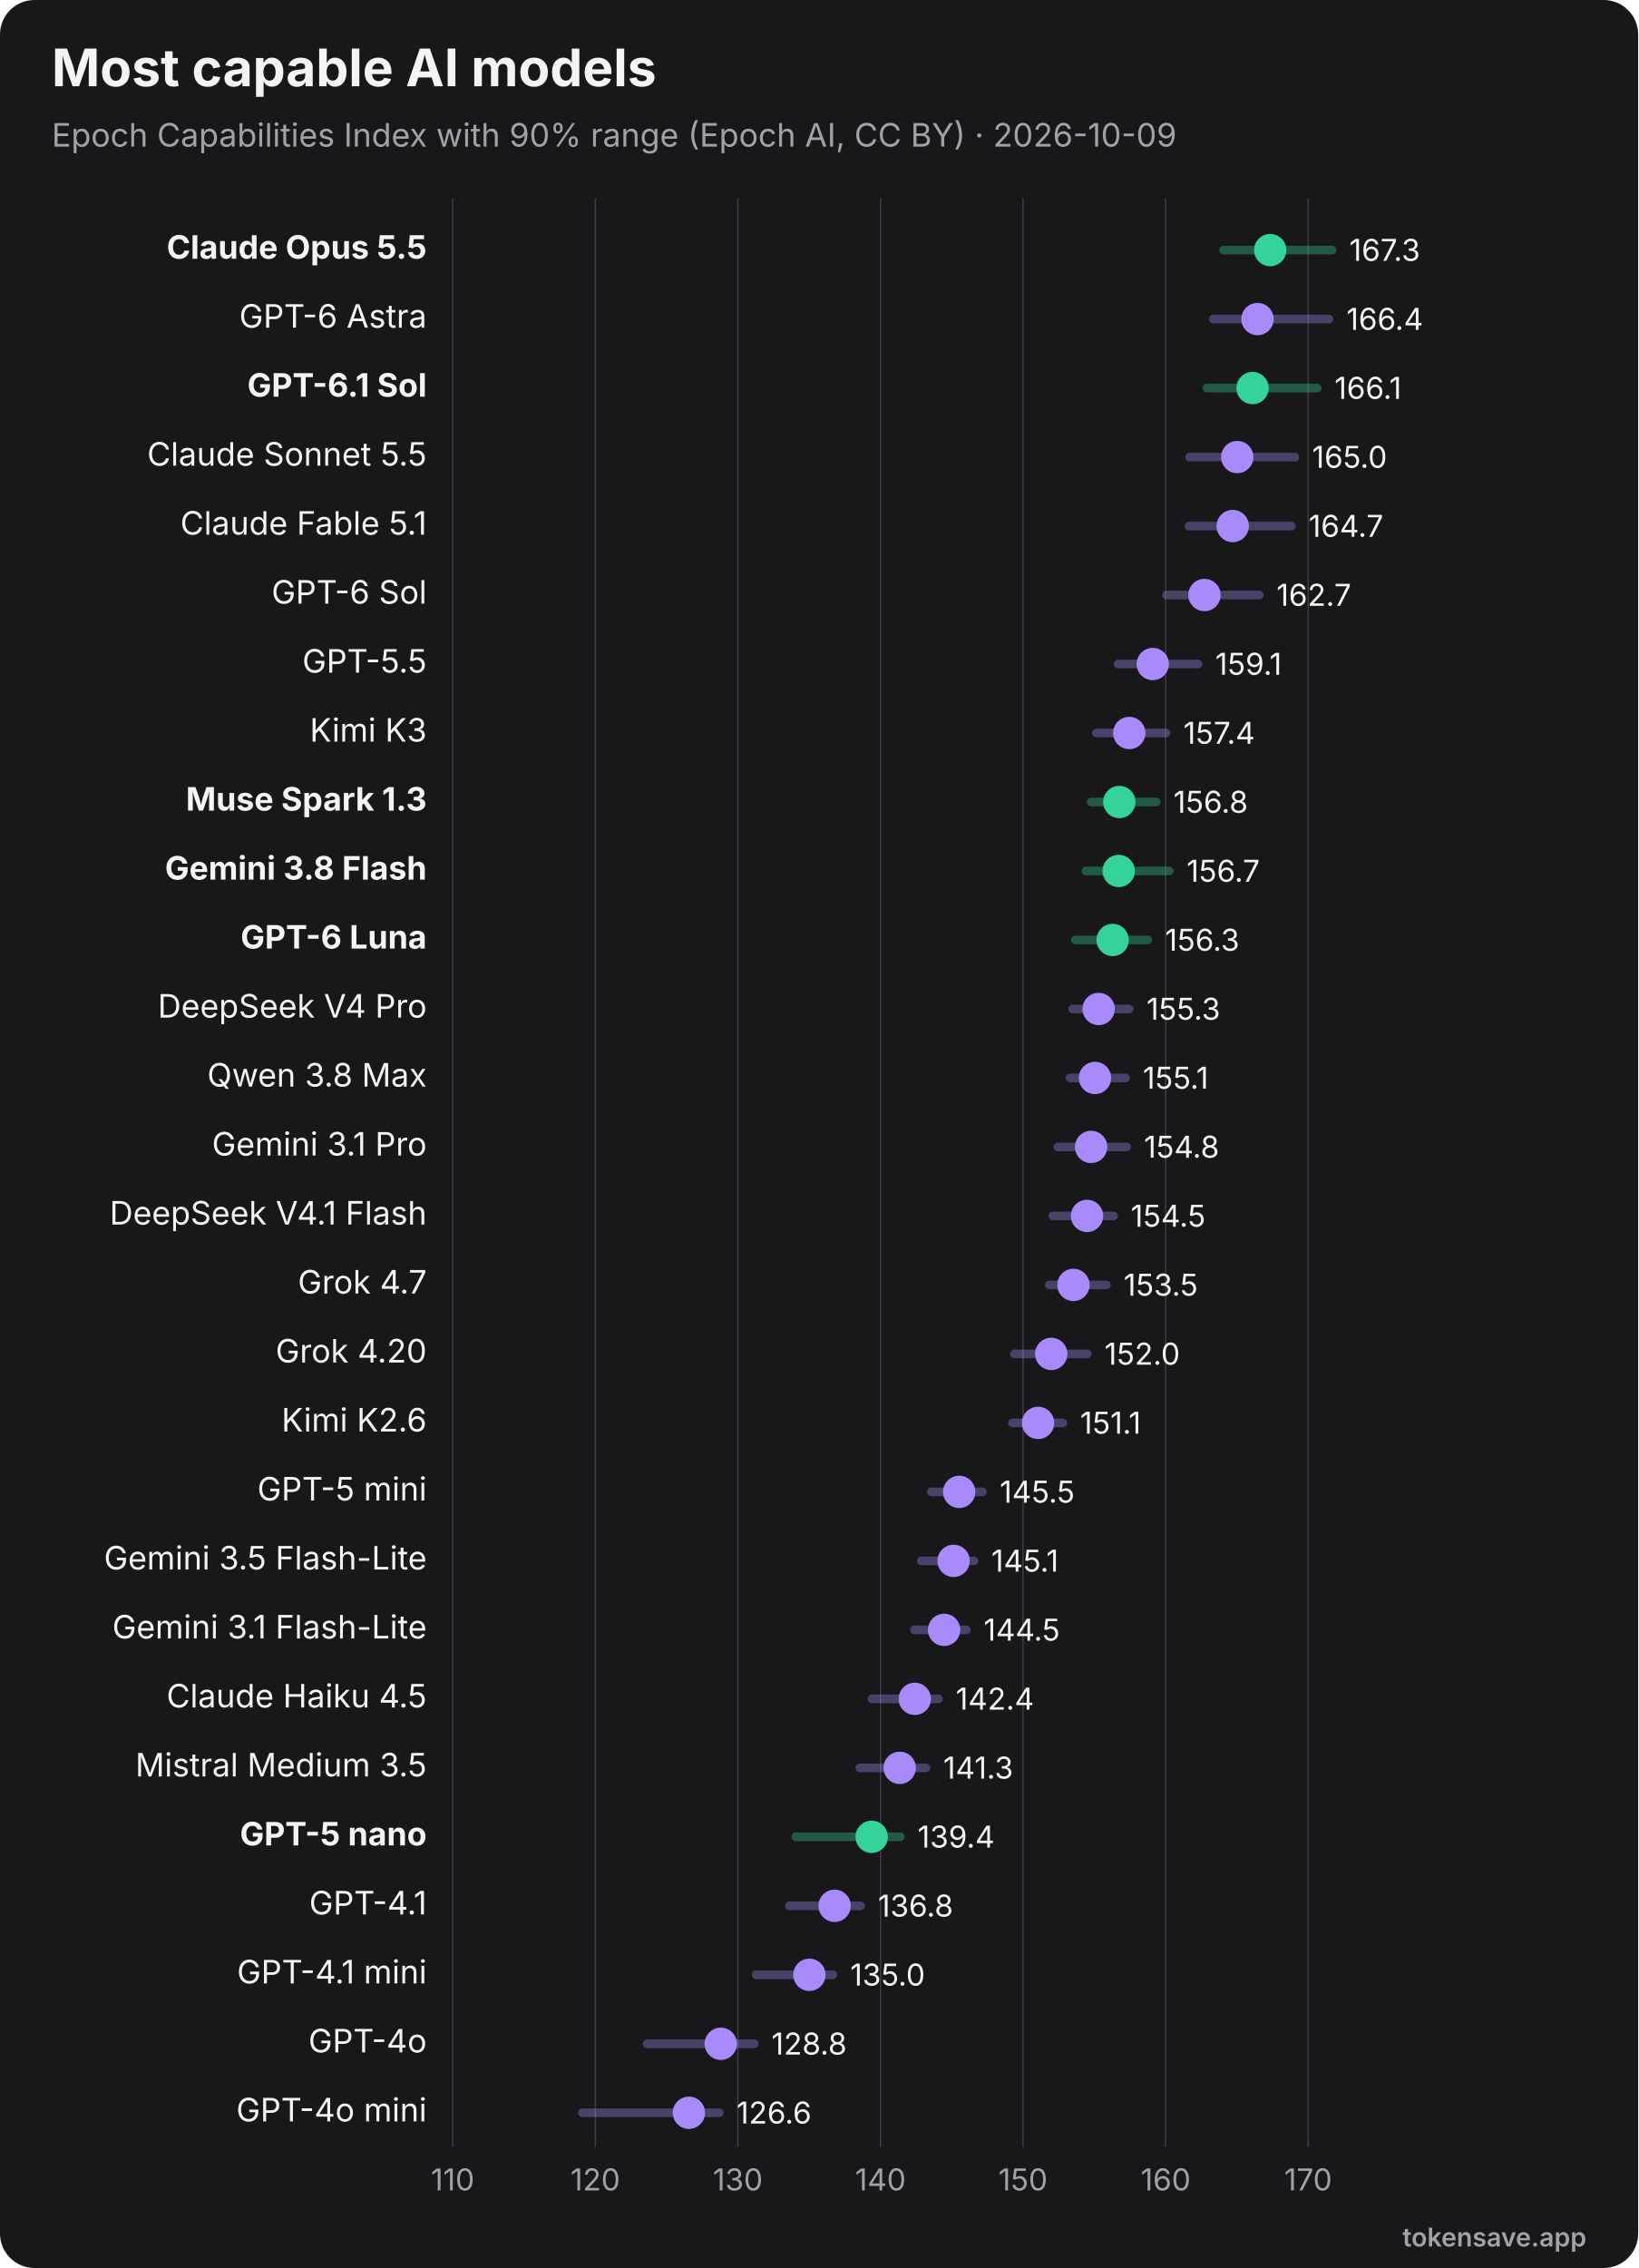
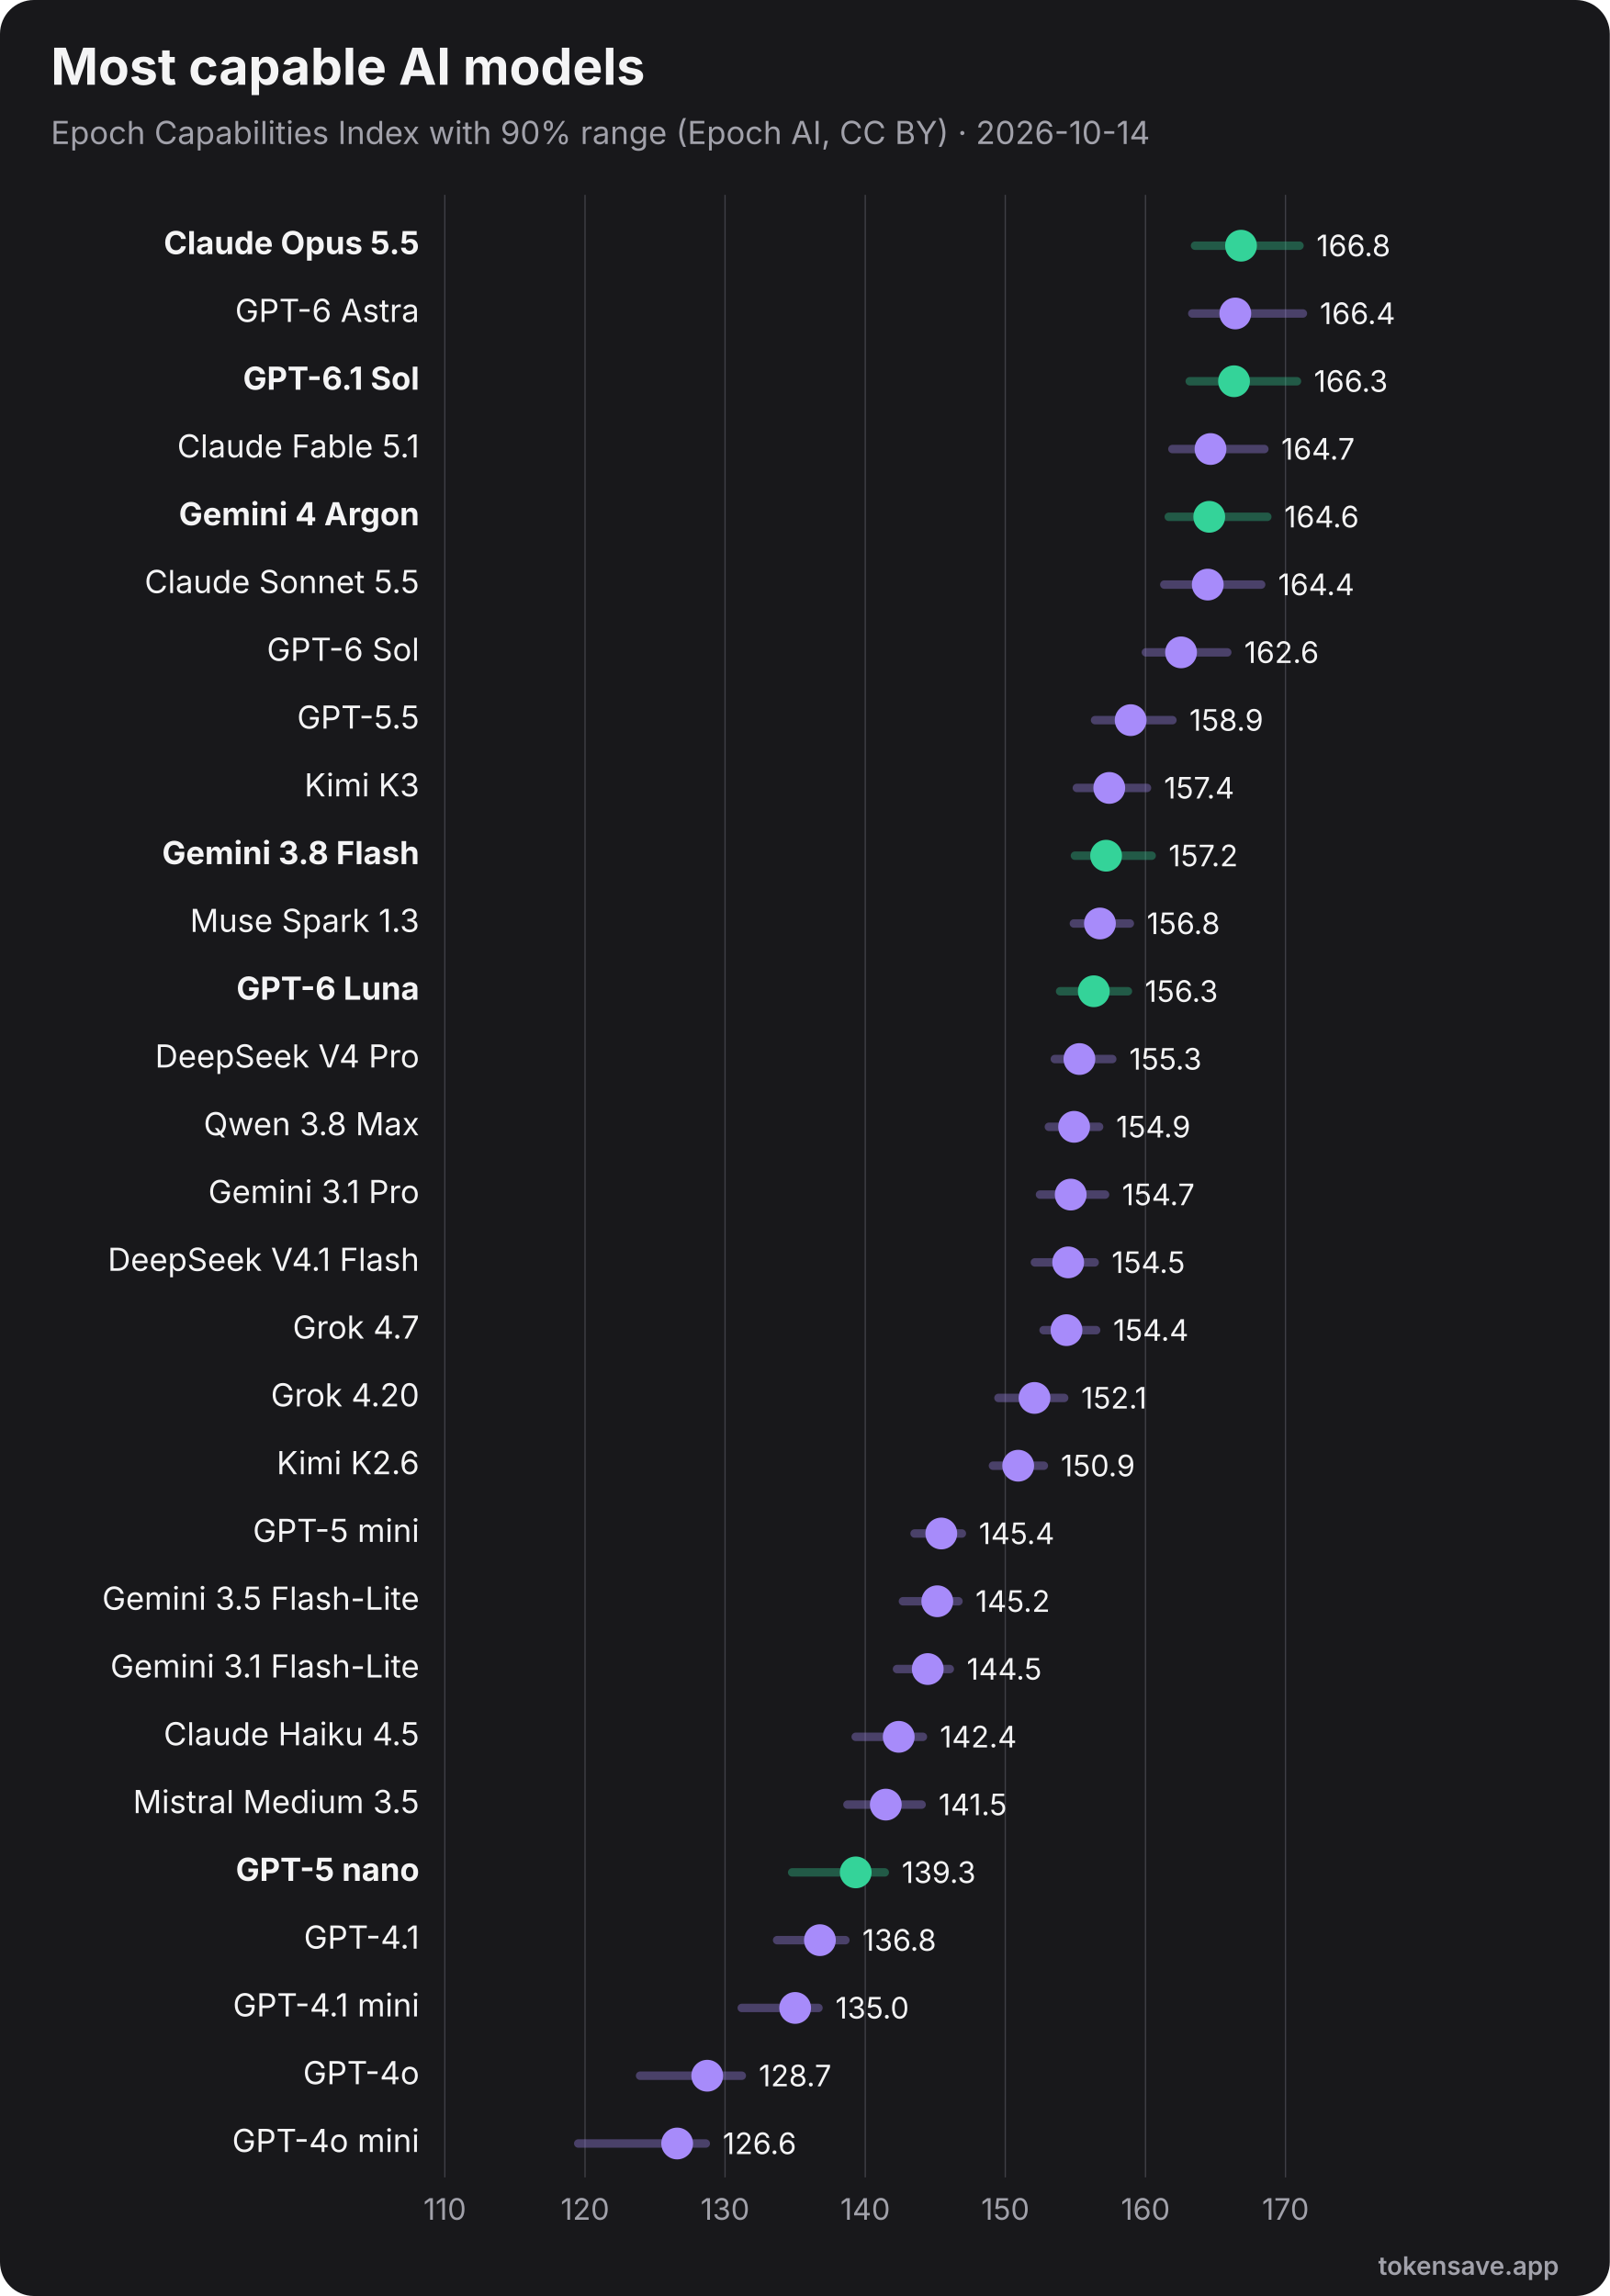
- <svg xmlns="http://www.w3.org/2000/svg" viewBox="0 0 760 1052" width="760" height="1052" role="img" font-family="Inter, 'Segoe UI', Helvetica, Arial, sans-serif">
-   <rect width="760" height="1052" rx="16" fill="#18181b" />
+ <svg xmlns="http://www.w3.org/2000/svg" viewBox="0 0 760 1084" width="760" height="1084" role="img" font-family="Inter, 'Segoe UI', Helvetica, Arial, sans-serif">
+   <rect width="760" height="1084" rx="16" fill="#18181b" />
  <text x="24" y="40" font-size="24" font-weight="700" fill="#f4f4f5">Most capable AI models</text>
-   <text x="24" y="68" font-size="15" fill="#a1a1aa">Epoch Capabilities Index with 90% range (Epoch AI, CC BY) · 2026-10-09</text>
-   <line x1="210.0" y1="92" x2="210.0" y2="996" stroke="#3f3f46" stroke-width="0.6" />
-   <text x="210.0" y="1016" text-anchor="middle" font-size="14" fill="#a1a1aa">110</text>
-   <line x1="276.2" y1="92" x2="276.2" y2="996" stroke="#3f3f46" stroke-width="0.6" />
-   <text x="276.2" y="1016" text-anchor="middle" font-size="14" fill="#a1a1aa">120</text>
-   <line x1="342.3" y1="92" x2="342.3" y2="996" stroke="#3f3f46" stroke-width="0.6" />
-   <text x="342.3" y="1016" text-anchor="middle" font-size="14" fill="#a1a1aa">130</text>
-   <line x1="408.5" y1="92" x2="408.5" y2="996" stroke="#3f3f46" stroke-width="0.6" />
-   <text x="408.5" y="1016" text-anchor="middle" font-size="14" fill="#a1a1aa">140</text>
-   <line x1="474.6" y1="92" x2="474.6" y2="996" stroke="#3f3f46" stroke-width="0.6" />
-   <text x="474.6" y="1016" text-anchor="middle" font-size="14" fill="#a1a1aa">150</text>
-   <line x1="540.8" y1="92" x2="540.8" y2="996" stroke="#3f3f46" stroke-width="0.6" />
-   <text x="540.8" y="1016" text-anchor="middle" font-size="14" fill="#a1a1aa">160</text>
-   <line x1="606.9" y1="92" x2="606.9" y2="996" stroke="#3f3f46" stroke-width="0.6" />
-   <text x="606.9" y="1016" text-anchor="middle" font-size="14" fill="#a1a1aa">170</text>
+   <text x="24" y="68" font-size="15" fill="#a1a1aa">Epoch Capabilities Index with 90% range (Epoch AI, CC BY) · 2026-10-14</text>
+   <line x1="210.0" y1="92" x2="210.0" y2="1028" stroke="#3f3f46" stroke-width="0.6" />
+   <text x="210.0" y="1048" text-anchor="middle" font-size="14" fill="#a1a1aa">110</text>
+   <line x1="276.2" y1="92" x2="276.2" y2="1028" stroke="#3f3f46" stroke-width="0.6" />
+   <text x="276.2" y="1048" text-anchor="middle" font-size="14" fill="#a1a1aa">120</text>
+   <line x1="342.3" y1="92" x2="342.3" y2="1028" stroke="#3f3f46" stroke-width="0.6" />
+   <text x="342.3" y="1048" text-anchor="middle" font-size="14" fill="#a1a1aa">130</text>
+   <line x1="408.5" y1="92" x2="408.5" y2="1028" stroke="#3f3f46" stroke-width="0.6" />
+   <text x="408.5" y="1048" text-anchor="middle" font-size="14" fill="#a1a1aa">140</text>
+   <line x1="474.6" y1="92" x2="474.6" y2="1028" stroke="#3f3f46" stroke-width="0.6" />
+   <text x="474.6" y="1048" text-anchor="middle" font-size="14" fill="#a1a1aa">150</text>
+   <line x1="540.8" y1="92" x2="540.8" y2="1028" stroke="#3f3f46" stroke-width="0.6" />
+   <text x="540.8" y="1048" text-anchor="middle" font-size="14" fill="#a1a1aa">160</text>
+   <line x1="606.9" y1="92" x2="606.9" y2="1028" stroke="#3f3f46" stroke-width="0.6" />
+   <text x="606.9" y="1048" text-anchor="middle" font-size="14" fill="#a1a1aa">170</text>
  <text x="198" y="120.0" text-anchor="end" font-size="15" font-weight="700" fill="#f4f4f5">Claude Opus 5.5</text>
-   <line x1="567.6" y1="116.0" x2="618.0" y2="116.0" stroke="#34d399" stroke-width="4" opacity="0.35" stroke-linecap="round" />
-   <circle cx="589.3" cy="116.0" r="7.5" fill="#34d399" />
-   <text x="626.0" y="121.0" font-size="14" fill="#f4f4f5">167.3</text>
+   <line x1="564.2" y1="116.0" x2="613.5" y2="116.0" stroke="#34d399" stroke-width="4" opacity="0.35" stroke-linecap="round" />
+   <circle cx="585.9" cy="116.0" r="7.5" fill="#34d399" />
+   <text x="621.5" y="121.0" font-size="14" fill="#f4f4f5">166.8</text>
  <text x="198" y="152.0" text-anchor="end" font-size="15" font-weight="400" fill="#f4f4f5">GPT-6 Astra</text>
-   <line x1="562.9" y1="148.0" x2="616.6" y2="148.0" stroke="#a78bfa" stroke-width="4" opacity="0.35" stroke-linecap="round" />
-   <circle cx="583.4" cy="148.0" r="7.5" fill="#a78bfa" />
-   <text x="624.6" y="153.0" font-size="14" fill="#f4f4f5">166.4</text>
+   <line x1="562.9" y1="148.0" x2="615.1" y2="148.0" stroke="#a78bfa" stroke-width="4" opacity="0.35" stroke-linecap="round" />
+   <circle cx="583.2" cy="148.0" r="7.5" fill="#a78bfa" />
+   <text x="623.1" y="153.0" font-size="14" fill="#f4f4f5">166.4</text>
  <text x="198" y="184.0" text-anchor="end" font-size="15" font-weight="700" fill="#f4f4f5">GPT-6.1 Sol</text>
-   <line x1="559.9" y1="180.0" x2="611.1" y2="180.0" stroke="#34d399" stroke-width="4" opacity="0.35" stroke-linecap="round" />
-   <circle cx="581.1" cy="180.0" r="7.5" fill="#34d399" />
-   <text x="619.1" y="185.0" font-size="14" fill="#f4f4f5">166.1</text>
-   <text x="198" y="216.0" text-anchor="end" font-size="15" font-weight="400" fill="#f4f4f5">Claude Sonnet 5.5</text>
-   <line x1="551.9" y1="212.0" x2="600.7" y2="212.0" stroke="#a78bfa" stroke-width="4" opacity="0.35" stroke-linecap="round" />
-   <circle cx="574.0" cy="212.0" r="7.5" fill="#a78bfa" />
-   <text x="608.7" y="217.0" font-size="14" fill="#f4f4f5">165.0</text>
-   <text x="198" y="248.0" text-anchor="end" font-size="15" font-weight="400" fill="#f4f4f5">Claude Fable 5.1</text>
-   <line x1="551.6" y1="244.0" x2="599.1" y2="244.0" stroke="#a78bfa" stroke-width="4" opacity="0.35" stroke-linecap="round" />
-   <circle cx="571.9" cy="244.0" r="7.5" fill="#a78bfa" />
-   <text x="607.1" y="249.0" font-size="14" fill="#f4f4f5">164.7</text>
-   <text x="198" y="280.0" text-anchor="end" font-size="15" font-weight="400" fill="#f4f4f5">GPT-6 Sol</text>
-   <line x1="541.2" y1="276.0" x2="584.2" y2="276.0" stroke="#a78bfa" stroke-width="4" opacity="0.35" stroke-linecap="round" />
-   <circle cx="558.8" cy="276.0" r="7.5" fill="#a78bfa" />
-   <text x="592.2" y="281.0" font-size="14" fill="#f4f4f5">162.7</text>
-   <text x="198" y="312.0" text-anchor="end" font-size="15" font-weight="400" fill="#f4f4f5">GPT-5.5</text>
-   <line x1="518.7" y1="308.0" x2="555.8" y2="308.0" stroke="#a78bfa" stroke-width="4" opacity="0.35" stroke-linecap="round" />
-   <circle cx="534.8" cy="308.0" r="7.5" fill="#a78bfa" />
-   <text x="563.8" y="313.0" font-size="14" fill="#f4f4f5">159.1</text>
-   <text x="198" y="344.0" text-anchor="end" font-size="15" font-weight="400" fill="#f4f4f5">Kimi K3</text>
-   <line x1="508.7" y1="340.0" x2="541.0" y2="340.0" stroke="#a78bfa" stroke-width="4" opacity="0.35" stroke-linecap="round" />
-   <circle cx="523.9" cy="340.0" r="7.5" fill="#a78bfa" />
-   <text x="549.0" y="345.0" font-size="14" fill="#f4f4f5">157.4</text>
-   <text x="198" y="376.0" text-anchor="end" font-size="15" font-weight="700" fill="#f4f4f5">Muse Spark 1.3</text>
-   <line x1="506.2" y1="372.0" x2="536.4" y2="372.0" stroke="#34d399" stroke-width="4" opacity="0.35" stroke-linecap="round" />
-   <circle cx="519.3" cy="372.0" r="7.5" fill="#34d399" />
-   <text x="544.4" y="377.0" font-size="14" fill="#f4f4f5">156.8</text>
+   <line x1="561.7" y1="180.0" x2="612.3" y2="180.0" stroke="#34d399" stroke-width="4" opacity="0.35" stroke-linecap="round" />
+   <circle cx="582.6" cy="180.0" r="7.5" fill="#34d399" />
+   <text x="620.3" y="185.0" font-size="14" fill="#f4f4f5">166.3</text>
+   <text x="198" y="216.0" text-anchor="end" font-size="15" font-weight="400" fill="#f4f4f5">Claude Fable 5.1</text>
+   <line x1="553.5" y1="212.0" x2="596.9" y2="212.0" stroke="#a78bfa" stroke-width="4" opacity="0.35" stroke-linecap="round" />
+   <circle cx="571.5" cy="212.0" r="7.5" fill="#a78bfa" />
+   <text x="604.9" y="217.0" font-size="14" fill="#f4f4f5">164.7</text>
+   <text x="198" y="248.0" text-anchor="end" font-size="15" font-weight="700" fill="#f4f4f5">Gemini 4 Argon</text>
+   <line x1="551.8" y1="244.0" x2="598.3" y2="244.0" stroke="#34d399" stroke-width="4" opacity="0.35" stroke-linecap="round" />
+   <circle cx="570.9" cy="244.0" r="7.5" fill="#34d399" />
+   <text x="606.3" y="249.0" font-size="14" fill="#f4f4f5">164.6</text>
+   <text x="198" y="280.0" text-anchor="end" font-size="15" font-weight="400" fill="#f4f4f5">Claude Sonnet 5.5</text>
+   <line x1="549.7" y1="276.0" x2="595.4" y2="276.0" stroke="#a78bfa" stroke-width="4" opacity="0.35" stroke-linecap="round" />
+   <circle cx="570.2" cy="276.0" r="7.5" fill="#a78bfa" />
+   <text x="603.4" y="281.0" font-size="14" fill="#f4f4f5">164.4</text>
+   <text x="198" y="312.0" text-anchor="end" font-size="15" font-weight="400" fill="#f4f4f5">GPT-6 Sol</text>
+   <line x1="541.0" y1="308.0" x2="579.4" y2="308.0" stroke="#a78bfa" stroke-width="4" opacity="0.35" stroke-linecap="round" />
+   <circle cx="557.6" cy="308.0" r="7.5" fill="#a78bfa" />
+   <text x="587.4" y="313.0" font-size="14" fill="#f4f4f5">162.6</text>
+   <text x="198" y="344.0" text-anchor="end" font-size="15" font-weight="400" fill="#f4f4f5">GPT-5.5</text>
+   <line x1="517.0" y1="340.0" x2="553.5" y2="340.0" stroke="#a78bfa" stroke-width="4" opacity="0.35" stroke-linecap="round" />
+   <circle cx="533.8" cy="340.0" r="7.5" fill="#a78bfa" />
+   <text x="561.5" y="345.0" font-size="14" fill="#f4f4f5">158.9</text>
+   <text x="198" y="376.0" text-anchor="end" font-size="15" font-weight="400" fill="#f4f4f5">Kimi K3</text>
+   <line x1="508.4" y1="372.0" x2="541.5" y2="372.0" stroke="#a78bfa" stroke-width="4" opacity="0.35" stroke-linecap="round" />
+   <circle cx="523.7" cy="372.0" r="7.5" fill="#a78bfa" />
+   <text x="549.5" y="377.0" font-size="14" fill="#f4f4f5">157.4</text>
  <text x="198" y="408.0" text-anchor="end" font-size="15" font-weight="700" fill="#f4f4f5">Gemini 3.8 Flash</text>
-   <line x1="503.8" y1="404.0" x2="542.5" y2="404.0" stroke="#34d399" stroke-width="4" opacity="0.35" stroke-linecap="round" />
-   <circle cx="519.0" cy="404.0" r="7.5" fill="#34d399" />
-   <text x="550.5" y="409.0" font-size="14" fill="#f4f4f5">156.7</text>
-   <text x="198" y="440.0" text-anchor="end" font-size="15" font-weight="700" fill="#f4f4f5">GPT-6 Luna</text>
-   <line x1="498.9" y1="436.0" x2="532.5" y2="436.0" stroke="#34d399" stroke-width="4" opacity="0.35" stroke-linecap="round" />
-   <circle cx="516.2" cy="436.0" r="7.5" fill="#34d399" />
-   <text x="540.5" y="441.0" font-size="14" fill="#f4f4f5">156.3</text>
-   <text x="198" y="472.0" text-anchor="end" font-size="15" font-weight="400" fill="#f4f4f5">DeepSeek V4 Pro</text>
-   <line x1="497.6" y1="468.0" x2="523.9" y2="468.0" stroke="#a78bfa" stroke-width="4" opacity="0.35" stroke-linecap="round" />
-   <circle cx="509.7" cy="468.0" r="7.5" fill="#a78bfa" />
-   <text x="531.9" y="473.0" font-size="14" fill="#f4f4f5">155.3</text>
-   <text x="198" y="504.0" text-anchor="end" font-size="15" font-weight="400" fill="#f4f4f5">Qwen 3.8 Max</text>
-   <line x1="496.4" y1="500.0" x2="522.2" y2="500.0" stroke="#a78bfa" stroke-width="4" opacity="0.35" stroke-linecap="round" />
-   <circle cx="508.0" cy="500.0" r="7.5" fill="#a78bfa" />
-   <text x="530.2" y="505.0" font-size="14" fill="#f4f4f5">155.1</text>
-   <text x="198" y="536.0" text-anchor="end" font-size="15" font-weight="400" fill="#f4f4f5">Gemini 3.1 Pro</text>
-   <line x1="490.8" y1="532.0" x2="522.7" y2="532.0" stroke="#a78bfa" stroke-width="4" opacity="0.35" stroke-linecap="round" />
-   <circle cx="506.2" cy="532.0" r="7.5" fill="#a78bfa" />
-   <text x="530.7" y="537.0" font-size="14" fill="#f4f4f5">154.8</text>
-   <text x="198" y="568.0" text-anchor="end" font-size="15" font-weight="400" fill="#f4f4f5">DeepSeek V4.1 Flash</text>
-   <line x1="488.4" y1="564.0" x2="516.6" y2="564.0" stroke="#a78bfa" stroke-width="4" opacity="0.35" stroke-linecap="round" />
-   <circle cx="504.3" cy="564.0" r="7.5" fill="#a78bfa" />
-   <text x="524.6" y="569.0" font-size="14" fill="#f4f4f5">154.5</text>
-   <text x="198" y="600.0" text-anchor="end" font-size="15" font-weight="400" fill="#f4f4f5">Grok 4.7</text>
-   <line x1="486.8" y1="596.0" x2="513.3" y2="596.0" stroke="#a78bfa" stroke-width="4" opacity="0.35" stroke-linecap="round" />
-   <circle cx="498.0" cy="596.0" r="7.5" fill="#a78bfa" />
-   <text x="521.3" y="601.0" font-size="14" fill="#f4f4f5">153.5</text>
-   <text x="198" y="632.0" text-anchor="end" font-size="15" font-weight="400" fill="#f4f4f5">Grok 4.20</text>
-   <line x1="470.6" y1="628.0" x2="504.4" y2="628.0" stroke="#a78bfa" stroke-width="4" opacity="0.35" stroke-linecap="round" />
-   <circle cx="487.7" cy="628.0" r="7.5" fill="#a78bfa" />
-   <text x="512.4" y="633.0" font-size="14" fill="#f4f4f5">152.0</text>
-   <text x="198" y="664.0" text-anchor="end" font-size="15" font-weight="400" fill="#f4f4f5">Kimi K2.6</text>
-   <line x1="469.7" y1="660.0" x2="493.1" y2="660.0" stroke="#a78bfa" stroke-width="4" opacity="0.35" stroke-linecap="round" />
-   <circle cx="481.6" cy="660.0" r="7.5" fill="#a78bfa" />
-   <text x="501.1" y="665.0" font-size="14" fill="#f4f4f5">151.1</text>
-   <text x="198" y="696.0" text-anchor="end" font-size="15" font-weight="400" fill="#f4f4f5">GPT-5 mini</text>
-   <line x1="432.1" y1="692.0" x2="455.8" y2="692.0" stroke="#a78bfa" stroke-width="4" opacity="0.35" stroke-linecap="round" />
-   <circle cx="445.0" cy="692.0" r="7.5" fill="#a78bfa" />
-   <text x="463.8" y="697.0" font-size="14" fill="#f4f4f5">145.5</text>
-   <text x="198" y="728.0" text-anchor="end" font-size="15" font-weight="400" fill="#f4f4f5">Gemini 3.5 Flash-Lite</text>
-   <line x1="427.4" y1="724.0" x2="451.9" y2="724.0" stroke="#a78bfa" stroke-width="4" opacity="0.35" stroke-linecap="round" />
-   <circle cx="442.4" cy="724.0" r="7.5" fill="#a78bfa" />
-   <text x="459.9" y="729.0" font-size="14" fill="#f4f4f5">145.1</text>
-   <text x="198" y="760.0" text-anchor="end" font-size="15" font-weight="400" fill="#f4f4f5">Gemini 3.1 Flash-Lite</text>
-   <line x1="424.2" y1="756.0" x2="448.3" y2="756.0" stroke="#a78bfa" stroke-width="4" opacity="0.35" stroke-linecap="round" />
-   <circle cx="438.0" cy="756.0" r="7.5" fill="#a78bfa" />
-   <text x="456.3" y="761.0" font-size="14" fill="#f4f4f5">144.5</text>
-   <text x="198" y="792.0" text-anchor="end" font-size="15" font-weight="400" fill="#f4f4f5">Claude Haiku 4.5</text>
-   <line x1="404.5" y1="788.0" x2="435.4" y2="788.0" stroke="#a78bfa" stroke-width="4" opacity="0.35" stroke-linecap="round" />
-   <circle cx="424.4" cy="788.0" r="7.5" fill="#a78bfa" />
-   <text x="443.4" y="793.0" font-size="14" fill="#f4f4f5">142.4</text>
-   <text x="198" y="824.0" text-anchor="end" font-size="15" font-weight="400" fill="#f4f4f5">Mistral Medium 3.5</text>
-   <line x1="398.9" y1="820.0" x2="429.6" y2="820.0" stroke="#a78bfa" stroke-width="4" opacity="0.35" stroke-linecap="round" />
-   <circle cx="417.4" cy="820.0" r="7.5" fill="#a78bfa" />
-   <text x="437.6" y="825.0" font-size="14" fill="#f4f4f5">141.3</text>
-   <text x="198" y="856.0" text-anchor="end" font-size="15" font-weight="700" fill="#f4f4f5">GPT-5 nano</text>
-   <line x1="369.2" y1="852.0" x2="417.7" y2="852.0" stroke="#34d399" stroke-width="4" opacity="0.35" stroke-linecap="round" />
-   <circle cx="404.4" cy="852.0" r="7.5" fill="#34d399" />
-   <text x="425.7" y="857.0" font-size="14" fill="#f4f4f5">139.4</text>
-   <text x="198" y="888.0" text-anchor="end" font-size="15" font-weight="400" fill="#f4f4f5">GPT-4.1</text>
-   <line x1="366.3" y1="884.0" x2="399.3" y2="884.0" stroke="#a78bfa" stroke-width="4" opacity="0.35" stroke-linecap="round" />
-   <circle cx="387.2" cy="884.0" r="7.5" fill="#a78bfa" />
-   <text x="407.3" y="889.0" font-size="14" fill="#f4f4f5">136.8</text>
-   <text x="198" y="920.0" text-anchor="end" font-size="15" font-weight="400" fill="#f4f4f5">GPT-4.1 mini</text>
-   <line x1="350.8" y1="916.0" x2="386.4" y2="916.0" stroke="#a78bfa" stroke-width="4" opacity="0.35" stroke-linecap="round" />
-   <circle cx="375.5" cy="916.0" r="7.5" fill="#a78bfa" />
-   <text x="394.4" y="921.0" font-size="14" fill="#f4f4f5">135.0</text>
-   <text x="198" y="952.0" text-anchor="end" font-size="15" font-weight="400" fill="#f4f4f5">GPT-4o</text>
-   <line x1="300.2" y1="948.0" x2="349.9" y2="948.0" stroke="#a78bfa" stroke-width="4" opacity="0.35" stroke-linecap="round" />
-   <circle cx="334.4" cy="948.0" r="7.5" fill="#a78bfa" />
-   <text x="357.9" y="953.0" font-size="14" fill="#f4f4f5">128.8</text>
-   <text x="198" y="984.0" text-anchor="end" font-size="15" font-weight="400" fill="#f4f4f5">GPT-4o mini</text>
-   <line x1="270.2" y1="980.0" x2="333.7" y2="980.0" stroke="#a78bfa" stroke-width="4" opacity="0.35" stroke-linecap="round" />
-   <circle cx="319.6" cy="980.0" r="7.5" fill="#a78bfa" />
-   <text x="341.7" y="985.0" font-size="14" fill="#f4f4f5">126.6</text>
-   <text x="736" y="1042" text-anchor="end" font-size="12" font-weight="600" fill="#a1a1aa">tokensave.app</text>
+   <line x1="507.5" y1="404.0" x2="543.7" y2="404.0" stroke="#34d399" stroke-width="4" opacity="0.35" stroke-linecap="round" />
+   <circle cx="522.2" cy="404.0" r="7.5" fill="#34d399" />
+   <text x="551.7" y="409.0" font-size="14" fill="#f4f4f5">157.2</text>
+   <text x="198" y="440.0" text-anchor="end" font-size="15" font-weight="400" fill="#f4f4f5">Muse Spark 1.3</text>
+   <line x1="507.0" y1="436.0" x2="533.4" y2="436.0" stroke="#a78bfa" stroke-width="4" opacity="0.35" stroke-linecap="round" />
+   <circle cx="519.3" cy="436.0" r="7.5" fill="#a78bfa" />
+   <text x="541.4" y="441.0" font-size="14" fill="#f4f4f5">156.8</text>
+   <text x="198" y="472.0" text-anchor="end" font-size="15" font-weight="700" fill="#f4f4f5">GPT-6 Luna</text>
+   <line x1="500.5" y1="468.0" x2="532.5" y2="468.0" stroke="#34d399" stroke-width="4" opacity="0.35" stroke-linecap="round" />
+   <circle cx="516.4" cy="468.0" r="7.5" fill="#34d399" />
+   <text x="540.5" y="473.0" font-size="14" fill="#f4f4f5">156.3</text>
+   <text x="198" y="504.0" text-anchor="end" font-size="15" font-weight="400" fill="#f4f4f5">DeepSeek V4 Pro</text>
+   <line x1="498.0" y1="500.0" x2="525.1" y2="500.0" stroke="#a78bfa" stroke-width="4" opacity="0.35" stroke-linecap="round" />
+   <circle cx="509.6" cy="500.0" r="7.5" fill="#a78bfa" />
+   <text x="533.1" y="505.0" font-size="14" fill="#f4f4f5">155.3</text>
+   <text x="198" y="536.0" text-anchor="end" font-size="15" font-weight="400" fill="#f4f4f5">Qwen 3.8 Max</text>
+   <line x1="495.2" y1="532.0" x2="518.9" y2="532.0" stroke="#a78bfa" stroke-width="4" opacity="0.35" stroke-linecap="round" />
+   <circle cx="507.1" cy="532.0" r="7.5" fill="#a78bfa" />
+   <text x="526.9" y="537.0" font-size="14" fill="#f4f4f5">154.9</text>
+   <text x="198" y="568.0" text-anchor="end" font-size="15" font-weight="400" fill="#f4f4f5">Gemini 3.1 Pro</text>
+   <line x1="491.0" y1="564.0" x2="521.7" y2="564.0" stroke="#a78bfa" stroke-width="4" opacity="0.35" stroke-linecap="round" />
+   <circle cx="505.5" cy="564.0" r="7.5" fill="#a78bfa" />
+   <text x="529.7" y="569.0" font-size="14" fill="#f4f4f5">154.7</text>
+   <text x="198" y="600.0" text-anchor="end" font-size="15" font-weight="400" fill="#f4f4f5">DeepSeek V4.1 Flash</text>
+   <line x1="488.6" y1="596.0" x2="516.8" y2="596.0" stroke="#a78bfa" stroke-width="4" opacity="0.35" stroke-linecap="round" />
+   <circle cx="504.3" cy="596.0" r="7.5" fill="#a78bfa" />
+   <text x="524.8" y="601.0" font-size="14" fill="#f4f4f5">154.5</text>
+   <text x="198" y="632.0" text-anchor="end" font-size="15" font-weight="400" fill="#f4f4f5">Grok 4.7</text>
+   <line x1="492.7" y1="628.0" x2="517.5" y2="628.0" stroke="#a78bfa" stroke-width="4" opacity="0.35" stroke-linecap="round" />
+   <circle cx="503.5" cy="628.0" r="7.5" fill="#a78bfa" />
+   <text x="525.5" y="633.0" font-size="14" fill="#f4f4f5">154.4</text>
+   <text x="198" y="664.0" text-anchor="end" font-size="15" font-weight="400" fill="#f4f4f5">Grok 4.20</text>
+   <line x1="471.4" y1="660.0" x2="502.4" y2="660.0" stroke="#a78bfa" stroke-width="4" opacity="0.35" stroke-linecap="round" />
+   <circle cx="488.4" cy="660.0" r="7.5" fill="#a78bfa" />
+   <text x="510.4" y="665.0" font-size="14" fill="#f4f4f5">152.1</text>
+   <text x="198" y="696.0" text-anchor="end" font-size="15" font-weight="400" fill="#f4f4f5">Kimi K2.6</text>
+   <line x1="468.8" y1="692.0" x2="492.8" y2="692.0" stroke="#a78bfa" stroke-width="4" opacity="0.35" stroke-linecap="round" />
+   <circle cx="480.7" cy="692.0" r="7.5" fill="#a78bfa" />
+   <text x="500.8" y="697.0" font-size="14" fill="#f4f4f5">150.9</text>
+   <text x="198" y="728.0" text-anchor="end" font-size="15" font-weight="400" fill="#f4f4f5">GPT-5 mini</text>
+   <line x1="431.8" y1="724.0" x2="454.1" y2="724.0" stroke="#a78bfa" stroke-width="4" opacity="0.35" stroke-linecap="round" />
+   <circle cx="444.4" cy="724.0" r="7.5" fill="#a78bfa" />
+   <text x="462.1" y="729.0" font-size="14" fill="#f4f4f5">145.4</text>
+   <text x="198" y="760.0" text-anchor="end" font-size="15" font-weight="400" fill="#f4f4f5">Gemini 3.5 Flash-Lite</text>
+   <line x1="426.3" y1="756.0" x2="452.5" y2="756.0" stroke="#a78bfa" stroke-width="4" opacity="0.35" stroke-linecap="round" />
+   <circle cx="442.5" cy="756.0" r="7.5" fill="#a78bfa" />
+   <text x="460.5" y="761.0" font-size="14" fill="#f4f4f5">145.2</text>
+   <text x="198" y="792.0" text-anchor="end" font-size="15" font-weight="400" fill="#f4f4f5">Gemini 3.1 Flash-Lite</text>
+   <line x1="423.5" y1="788.0" x2="448.4" y2="788.0" stroke="#a78bfa" stroke-width="4" opacity="0.35" stroke-linecap="round" />
+   <circle cx="438.0" cy="788.0" r="7.5" fill="#a78bfa" />
+   <text x="456.4" y="793.0" font-size="14" fill="#f4f4f5">144.5</text>
+   <text x="198" y="824.0" text-anchor="end" font-size="15" font-weight="400" fill="#f4f4f5">Claude Haiku 4.5</text>
+   <line x1="404.0" y1="820.0" x2="435.7" y2="820.0" stroke="#a78bfa" stroke-width="4" opacity="0.35" stroke-linecap="round" />
+   <circle cx="424.3" cy="820.0" r="7.5" fill="#a78bfa" />
+   <text x="443.7" y="825.0" font-size="14" fill="#f4f4f5">142.4</text>
+   <text x="198" y="856.0" text-anchor="end" font-size="15" font-weight="400" fill="#f4f4f5">Mistral Medium 3.5</text>
+   <line x1="400.1" y1="852.0" x2="435.1" y2="852.0" stroke="#a78bfa" stroke-width="4" opacity="0.35" stroke-linecap="round" />
+   <circle cx="418.2" cy="852.0" r="7.5" fill="#a78bfa" />
+   <text x="443.1" y="857.0" font-size="14" fill="#f4f4f5">141.5</text>
+   <text x="198" y="888.0" text-anchor="end" font-size="15" font-weight="700" fill="#f4f4f5">GPT-5 nano</text>
+   <line x1="374.0" y1="884.0" x2="417.7" y2="884.0" stroke="#34d399" stroke-width="4" opacity="0.35" stroke-linecap="round" />
+   <circle cx="404.0" cy="884.0" r="7.5" fill="#34d399" />
+   <text x="425.7" y="889.0" font-size="14" fill="#f4f4f5">139.3</text>
+   <text x="198" y="920.0" text-anchor="end" font-size="15" font-weight="400" fill="#f4f4f5">GPT-4.1</text>
+   <line x1="366.9" y1="916.0" x2="399.1" y2="916.0" stroke="#a78bfa" stroke-width="4" opacity="0.35" stroke-linecap="round" />
+   <circle cx="387.1" cy="916.0" r="7.5" fill="#a78bfa" />
+   <text x="407.1" y="921.0" font-size="14" fill="#f4f4f5">136.8</text>
+   <text x="198" y="952.0" text-anchor="end" font-size="15" font-weight="400" fill="#f4f4f5">GPT-4.1 mini</text>
+   <line x1="350.2" y1="948.0" x2="386.4" y2="948.0" stroke="#a78bfa" stroke-width="4" opacity="0.35" stroke-linecap="round" />
+   <circle cx="375.4" cy="948.0" r="7.5" fill="#a78bfa" />
+   <text x="394.4" y="953.0" font-size="14" fill="#f4f4f5">135.0</text>
+   <text x="198" y="984.0" text-anchor="end" font-size="15" font-weight="400" fill="#f4f4f5">GPT-4o</text>
+   <line x1="302.2" y1="980.0" x2="350.2" y2="980.0" stroke="#a78bfa" stroke-width="4" opacity="0.35" stroke-linecap="round" />
+   <circle cx="333.9" cy="980.0" r="7.5" fill="#a78bfa" />
+   <text x="358.2" y="985.0" font-size="14" fill="#f4f4f5">128.7</text>
+   <text x="198" y="1016.0" text-anchor="end" font-size="15" font-weight="400" fill="#f4f4f5">GPT-4o mini</text>
+   <line x1="273.0" y1="1012.0" x2="333.2" y2="1012.0" stroke="#a78bfa" stroke-width="4" opacity="0.35" stroke-linecap="round" />
+   <circle cx="319.7" cy="1012.0" r="7.5" fill="#a78bfa" />
+   <text x="341.2" y="1017.0" font-size="14" fill="#f4f4f5">126.6</text>
+   <text x="736" y="1074" text-anchor="end" font-size="12" font-weight="600" fill="#a1a1aa">tokensave.app</text>
</svg>
